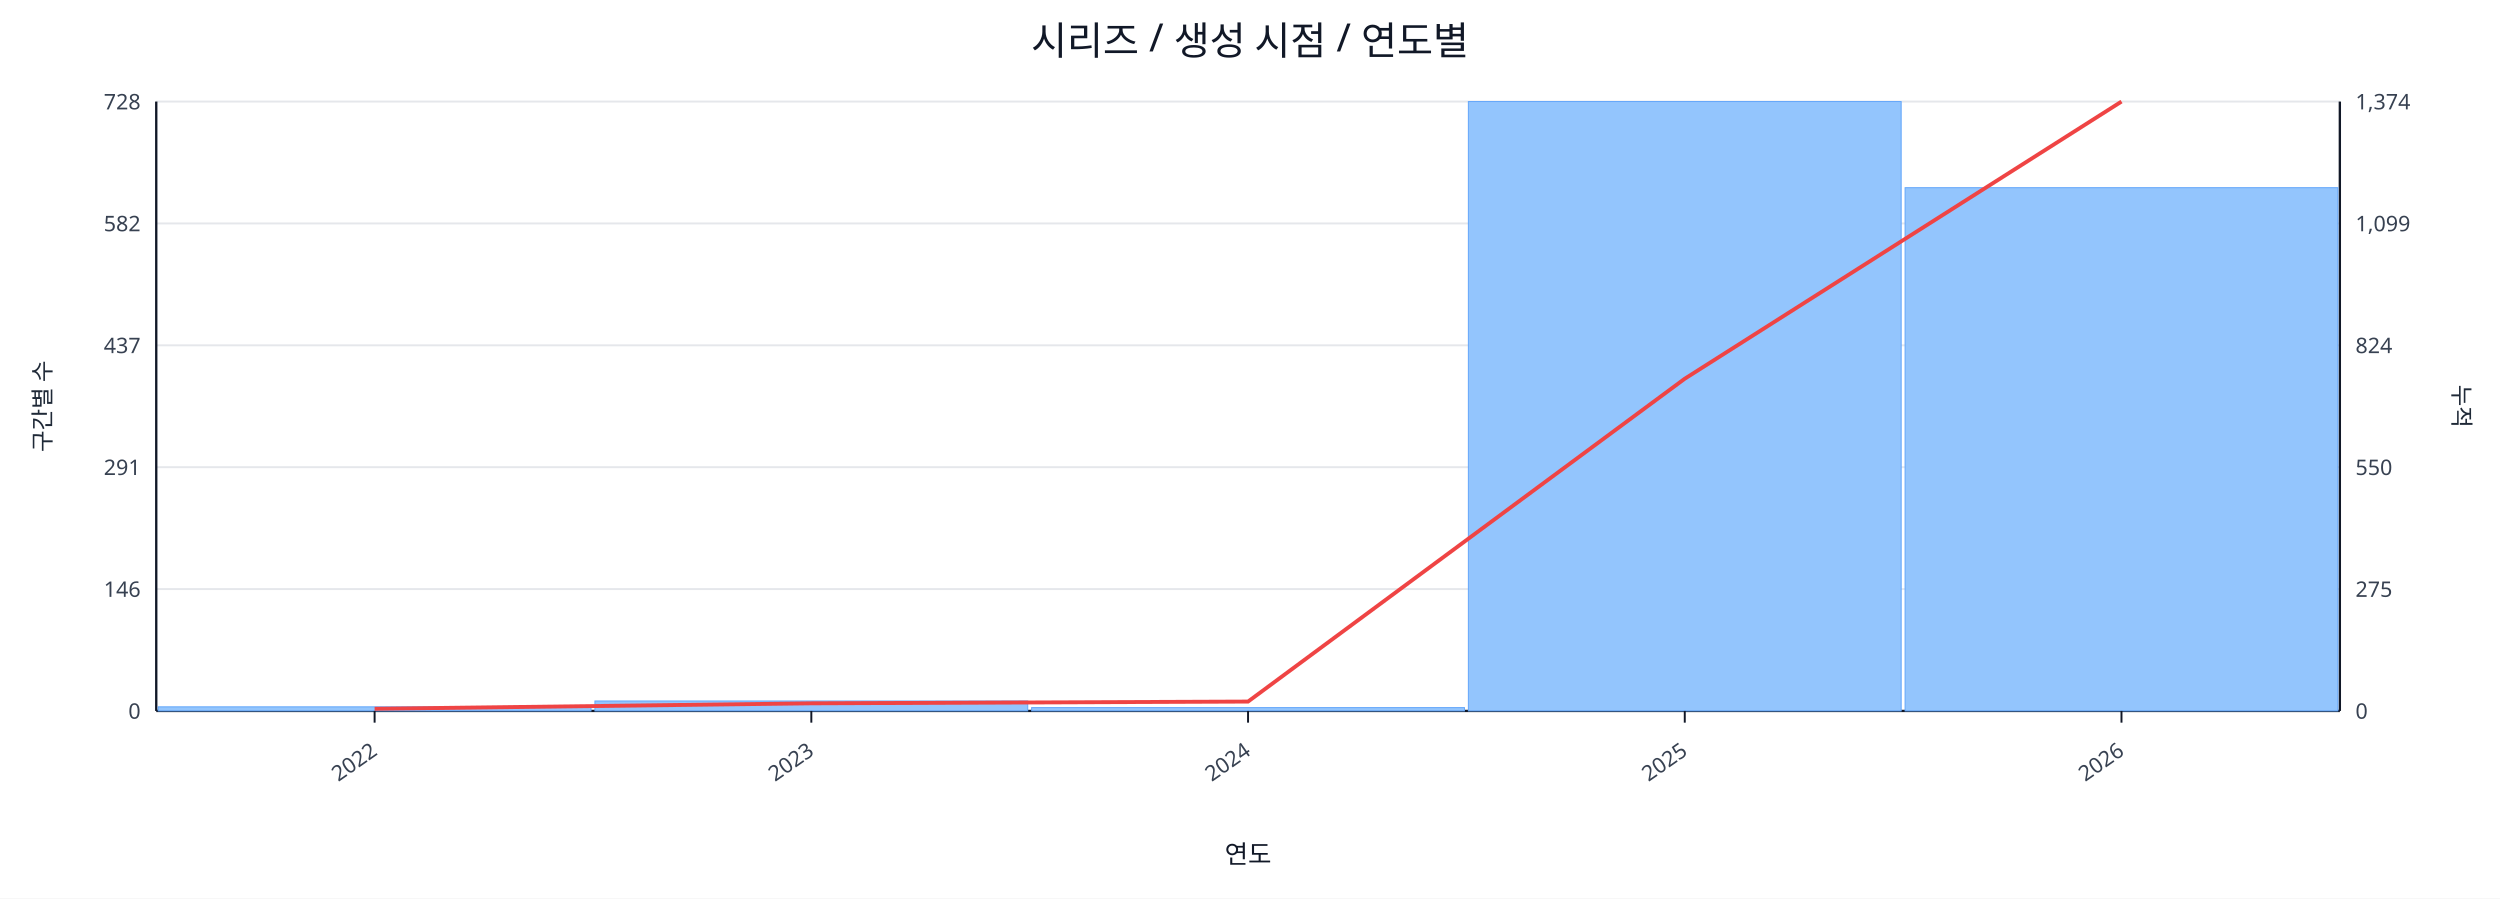
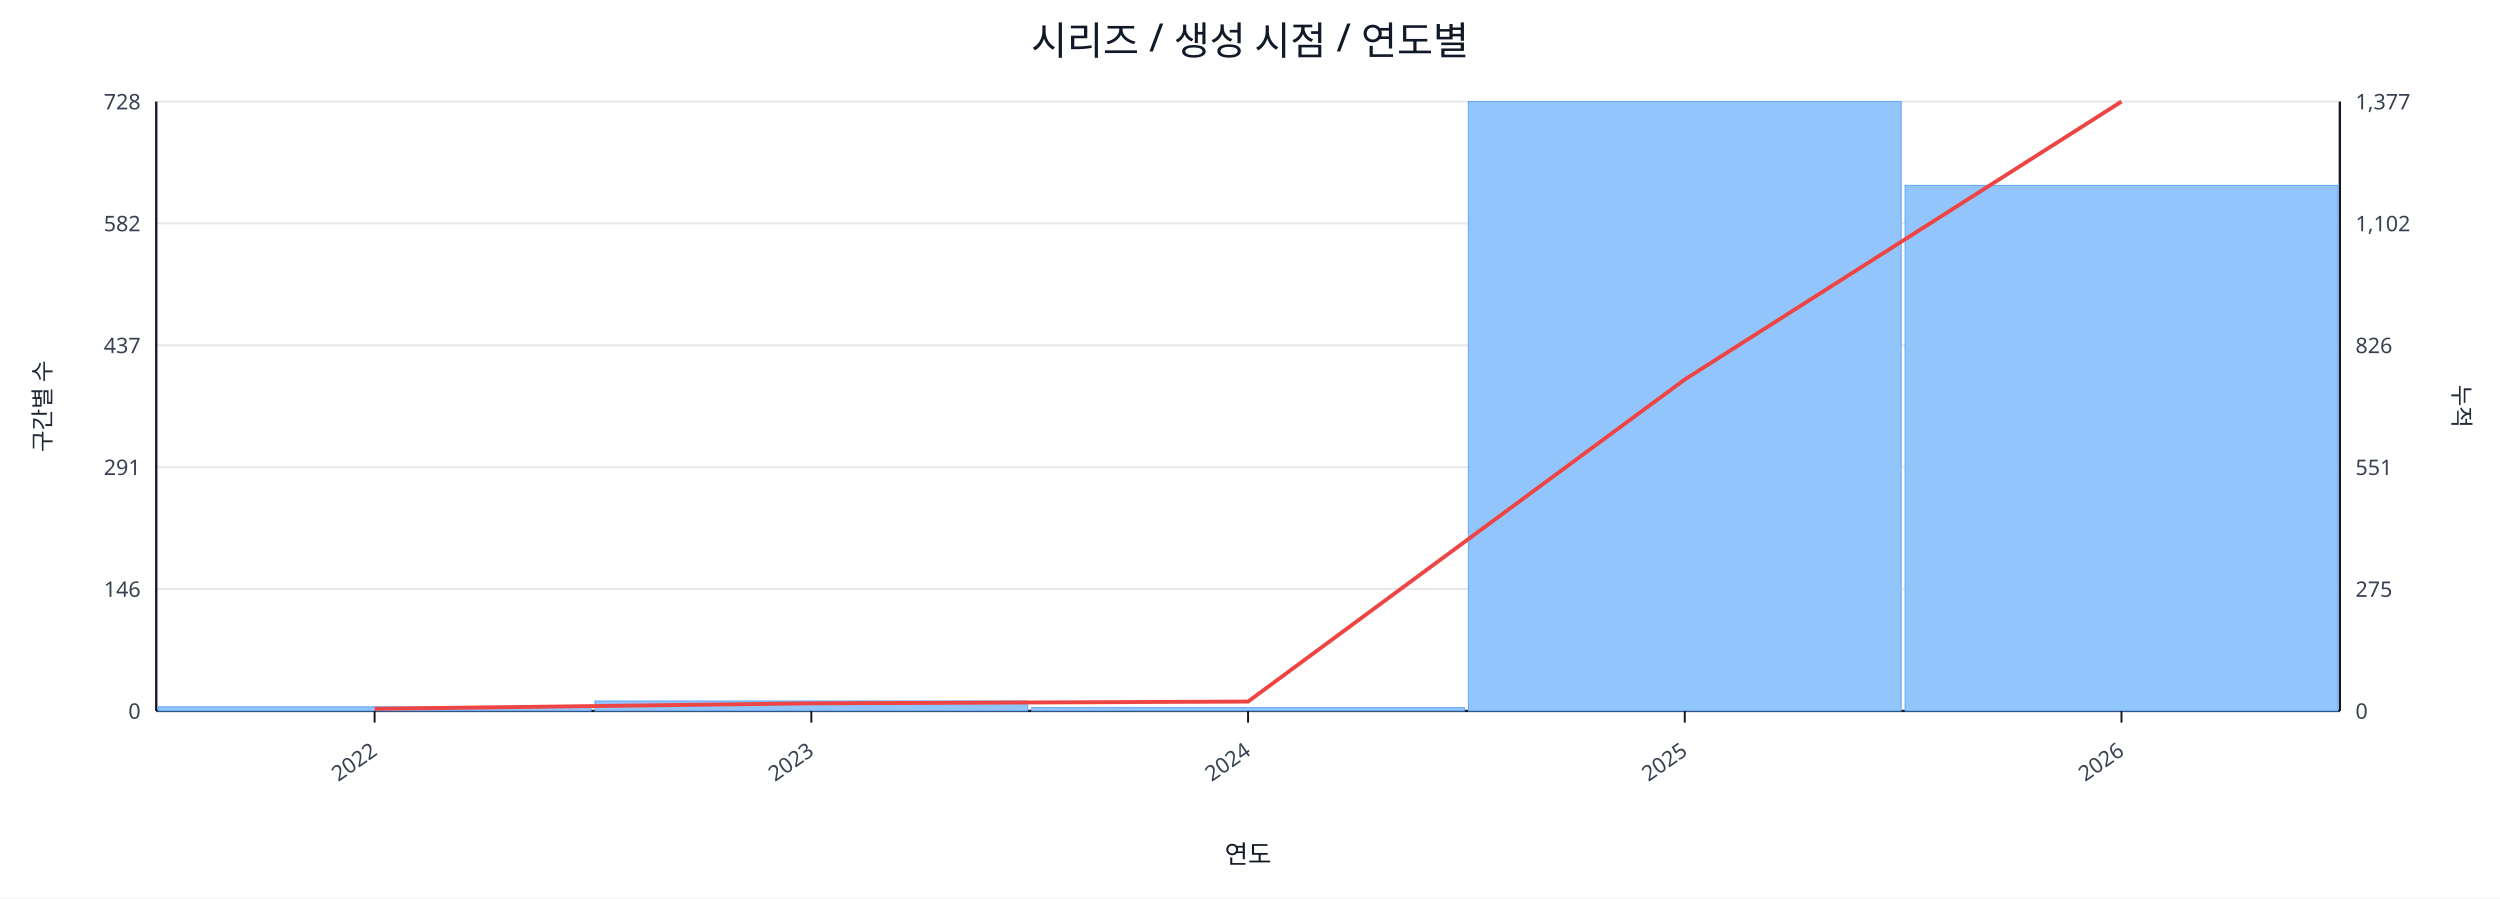
<svg xmlns="http://www.w3.org/2000/svg" width="1280" height="460" viewBox="0 0 1280 460">
  <rect x="0" y="0" width="100%" height="100%" fill="#ffffff" />
  <text x="640.0" y="28" font-size="20" text-anchor="middle" font-family="sans-serif" fill="#111827">시리즈 / 생성 시점 / 연도별</text>
  <line x1="80.0" y1="52.0" x2="1198.0" y2="52.0" stroke="#e5e7eb" stroke-width="1" />
  <text x="72.0" y="56.0" font-size="11" text-anchor="end" font-family="sans-serif" fill="#374151">728</text>
-   <text x="1206.0" y="56.0" font-size="11" text-anchor="start" font-family="sans-serif" fill="#374151">1,374</text>
+   <text x="1206.0" y="56.0" font-size="11" text-anchor="start" font-family="sans-serif" fill="#374151">1,377</text>
  <line x1="80.0" y1="114.4" x2="1198.0" y2="114.4" stroke="#e5e7eb" stroke-width="1" />
  <text x="72.0" y="118.4" font-size="11" text-anchor="end" font-family="sans-serif" fill="#374151">582</text>
-   <text x="1206.0" y="118.4" font-size="11" text-anchor="start" font-family="sans-serif" fill="#374151">1,099</text>
+   <text x="1206.0" y="118.4" font-size="11" text-anchor="start" font-family="sans-serif" fill="#374151">1,102</text>
  <line x1="80.0" y1="176.8" x2="1198.0" y2="176.8" stroke="#e5e7eb" stroke-width="1" />
  <text x="72.0" y="180.8" font-size="11" text-anchor="end" font-family="sans-serif" fill="#374151">437</text>
-   <text x="1206.0" y="180.8" font-size="11" text-anchor="start" font-family="sans-serif" fill="#374151">824</text>
+   <text x="1206.0" y="180.8" font-size="11" text-anchor="start" font-family="sans-serif" fill="#374151">826</text>
  <line x1="80.0" y1="239.2" x2="1198.0" y2="239.2" stroke="#e5e7eb" stroke-width="1" />
  <text x="72.0" y="243.2" font-size="11" text-anchor="end" font-family="sans-serif" fill="#374151">291</text>
-   <text x="1206.0" y="243.2" font-size="11" text-anchor="start" font-family="sans-serif" fill="#374151">550</text>
+   <text x="1206.0" y="243.2" font-size="11" text-anchor="start" font-family="sans-serif" fill="#374151">551</text>
  <line x1="80.0" y1="301.6" x2="1198.0" y2="301.6" stroke="#e5e7eb" stroke-width="1" />
  <text x="72.0" y="305.6" font-size="11" text-anchor="end" font-family="sans-serif" fill="#374151">146</text>
  <text x="1206.0" y="305.6" font-size="11" text-anchor="start" font-family="sans-serif" fill="#374151">275</text>
  <line x1="80.0" y1="364.0" x2="1198.0" y2="364.0" stroke="#e5e7eb" stroke-width="1" />
  <text x="72.0" y="368.0" font-size="11" text-anchor="end" font-family="sans-serif" fill="#374151">0</text>
  <text x="1206.0" y="368.0" font-size="11" text-anchor="start" font-family="sans-serif" fill="#374151">0</text>
  <line x1="80.0" y1="364.0" x2="1198.0" y2="364.0" stroke="#111827" stroke-width="1.2" />
  <line x1="80.0" y1="52.0" x2="80.0" y2="364.0" stroke="#111827" stroke-width="1.2" />
  <line x1="1198.0" y1="52.0" x2="1198.0" y2="364.0" stroke="#111827" stroke-width="1.2" />
  <rect x="81.0" y="361.9" width="221.6" height="2.1" fill="#93c5fd" stroke="#60a5fa" stroke-width="0.5" />
  <rect x="304.6" y="358.9" width="221.6" height="5.1" fill="#93c5fd" stroke="#60a5fa" stroke-width="0.5" />
  <rect x="528.2" y="362.3" width="221.6" height="1.7" fill="#93c5fd" stroke="#60a5fa" stroke-width="0.5" />
  <rect x="751.8" y="52.0" width="221.6" height="312.0" fill="#93c5fd" stroke="#60a5fa" stroke-width="0.5" />
-   <rect x="975.4" y="96.1" width="221.6" height="267.9" fill="#93c5fd" stroke="#60a5fa" stroke-width="0.5" />
-   <polyline fill="none" stroke="#ef4444" stroke-width="2" points="191.8,362.9 415.4,360.1 639.0,359.2 862.6,193.9 1086.2,52.0" />
+   <rect x="975.4" y="94.9" width="221.6" height="269.1" fill="#93c5fd" stroke="#60a5fa" stroke-width="0.5" />
+   <polyline fill="none" stroke="#ef4444" stroke-width="2" points="191.8,362.9 415.4,360.1 639.0,359.2 862.6,194.3 1086.2,52.0" />
  <line x1="191.8" y1="364.0" x2="191.8" y2="370.0" stroke="#111827" stroke-width="1" />
  <text x="193.8" y="386.0" font-size="11" text-anchor="end" transform="rotate(-35 193.8 386.0)" font-family="sans-serif" fill="#374151">2022</text>
  <line x1="415.4" y1="364.0" x2="415.4" y2="370.0" stroke="#111827" stroke-width="1" />
  <text x="417.4" y="386.0" font-size="11" text-anchor="end" transform="rotate(-35 417.4 386.0)" font-family="sans-serif" fill="#374151">2023</text>
  <line x1="639.0" y1="364.0" x2="639.0" y2="370.0" stroke="#111827" stroke-width="1" />
  <text x="641.0" y="386.0" font-size="11" text-anchor="end" transform="rotate(-35 641.0 386.0)" font-family="sans-serif" fill="#374151">2024</text>
  <line x1="862.6" y1="364.0" x2="862.6" y2="370.0" stroke="#111827" stroke-width="1" />
  <text x="864.6" y="386.0" font-size="11" text-anchor="end" transform="rotate(-35 864.6 386.0)" font-family="sans-serif" fill="#374151">2025</text>
  <line x1="1086.2" y1="364.0" x2="1086.2" y2="370.0" stroke="#111827" stroke-width="1" />
  <text x="1088.2" y="386.0" font-size="11" text-anchor="end" transform="rotate(-35 1088.2 386.0)" font-family="sans-serif" fill="#374151">2026</text>
  <text x="26" y="208.0" font-size="12" transform="rotate(-90 26 208.0)" text-anchor="middle" font-family="sans-serif" fill="#1f2937">구간별 수</text>
  <text x="1256.0" y="208.0" font-size="12" transform="rotate(90 1256.0 208.0)" text-anchor="middle" font-family="sans-serif" fill="#1f2937">누적</text>
  <text x="639.0" y="442.0" font-size="13" text-anchor="middle" font-family="sans-serif" fill="#111827">연도</text>
</svg>
